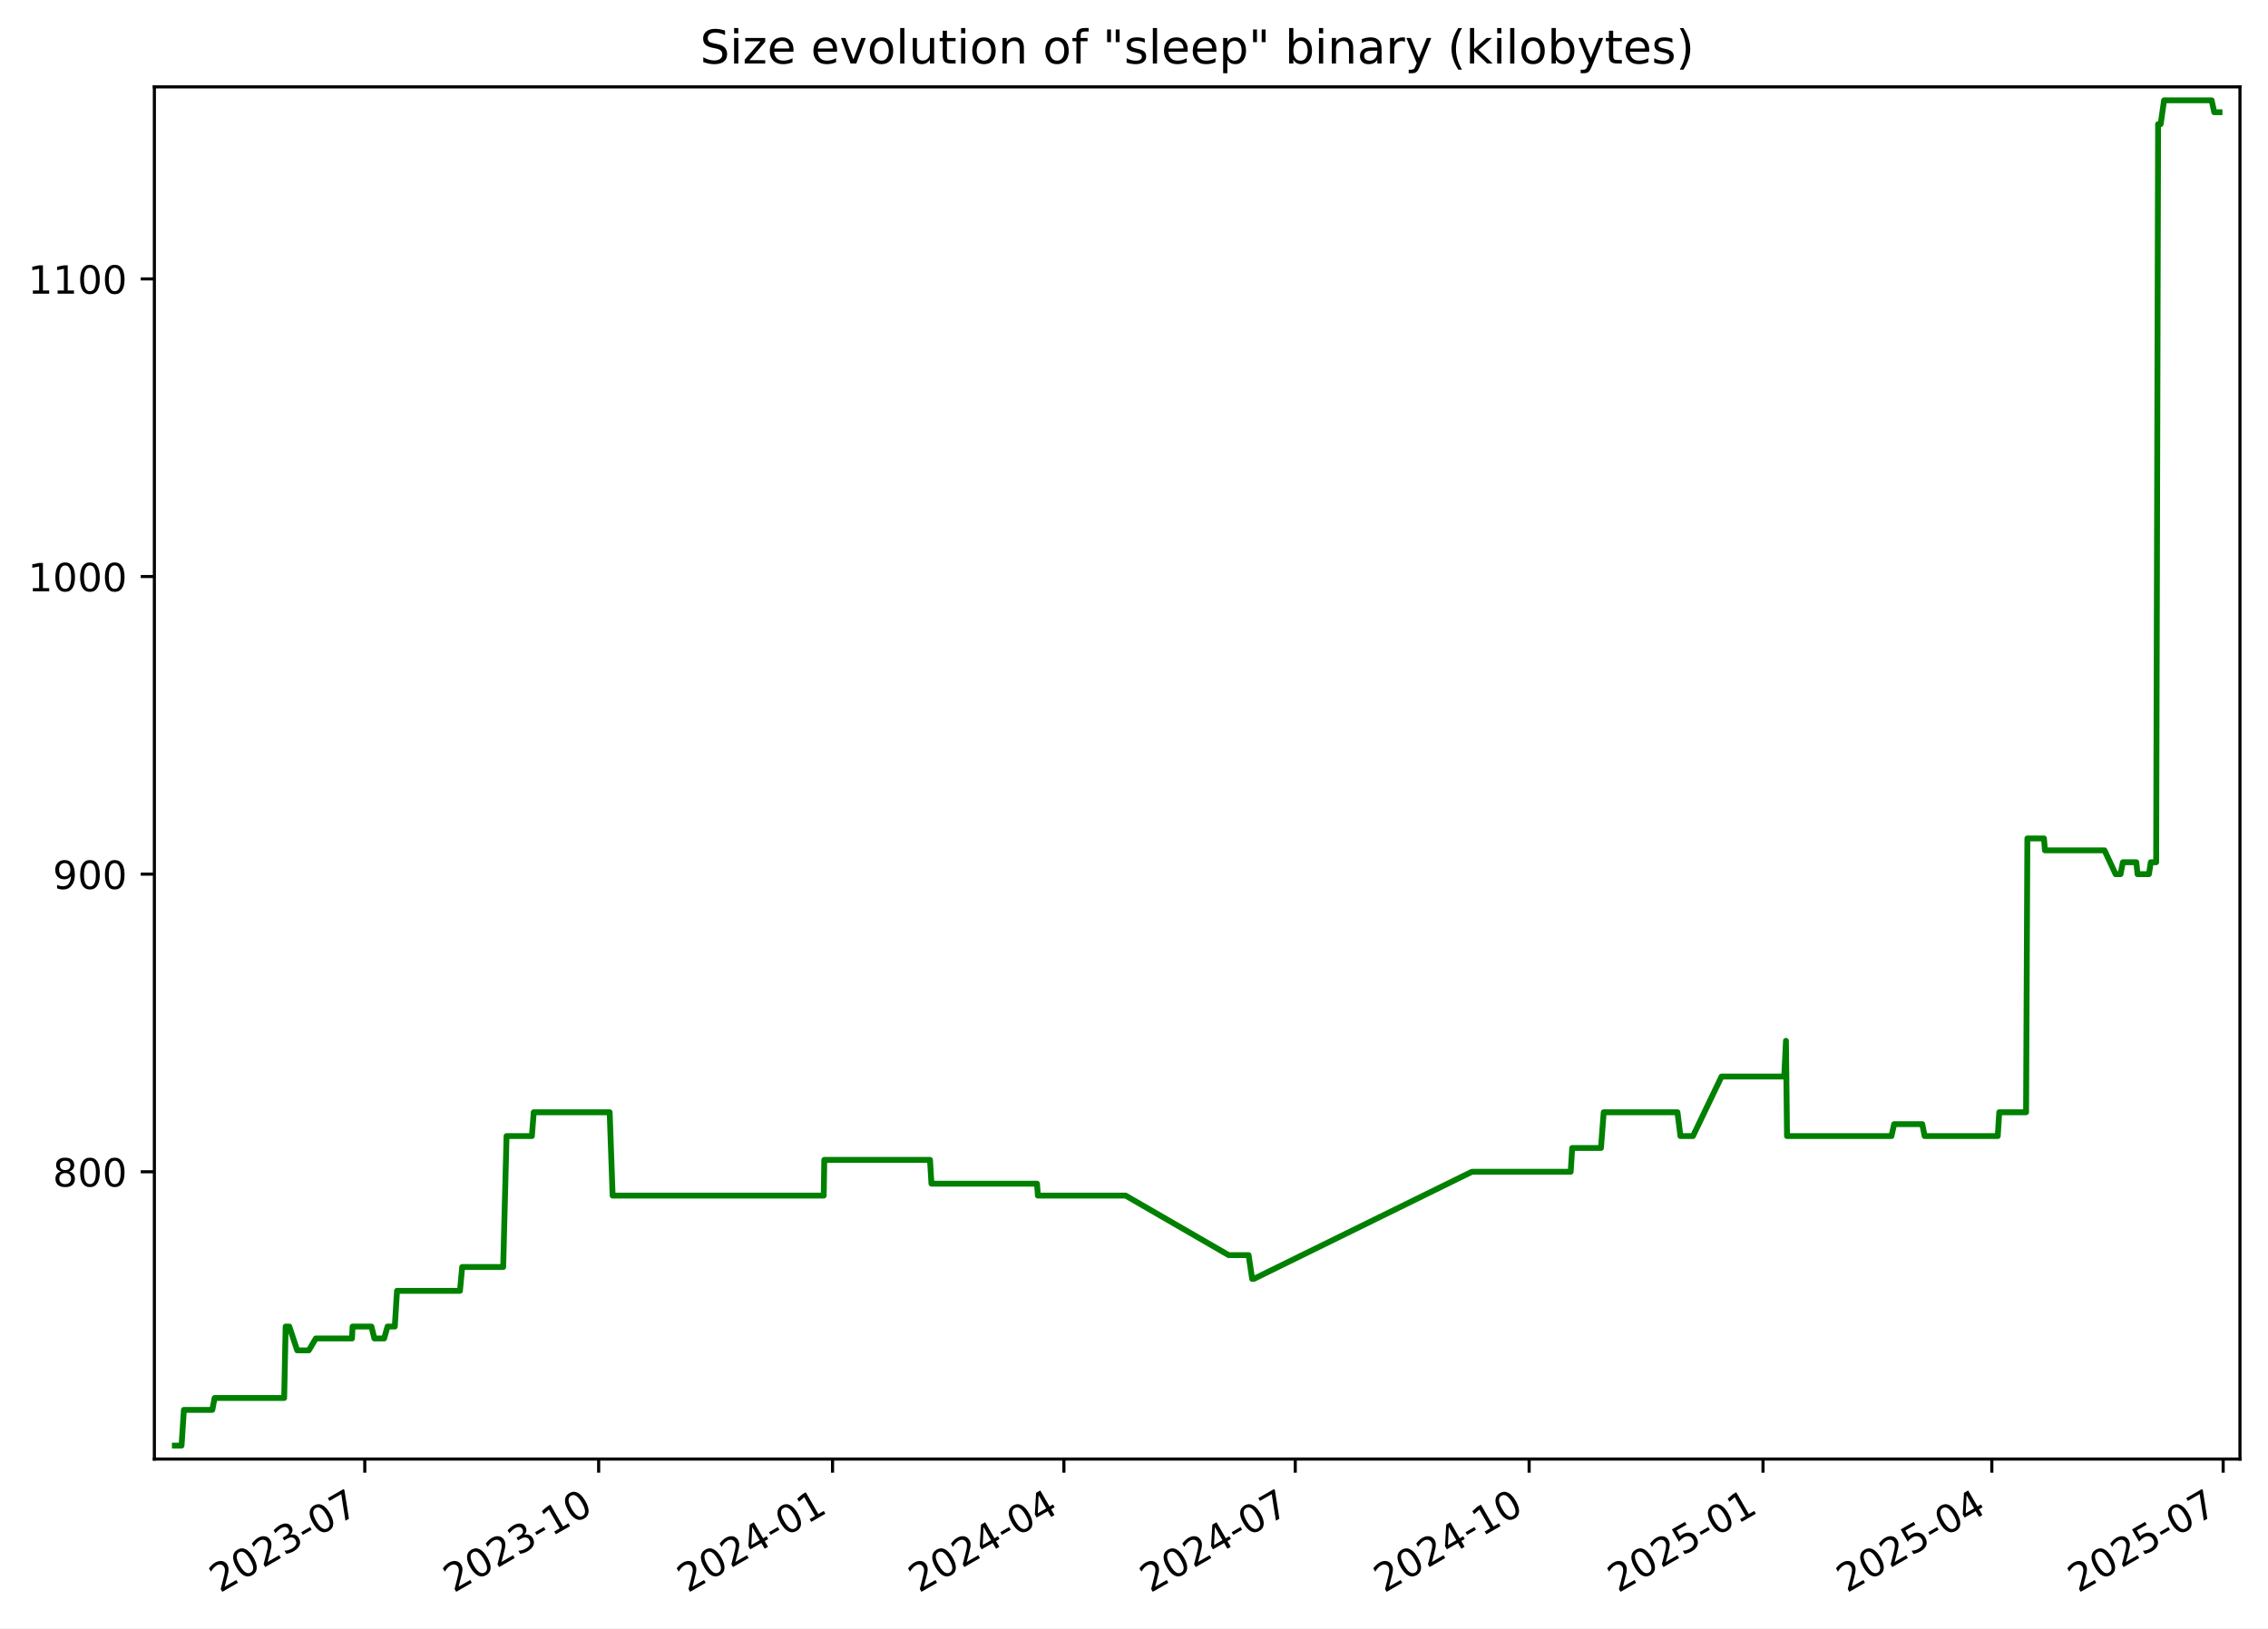
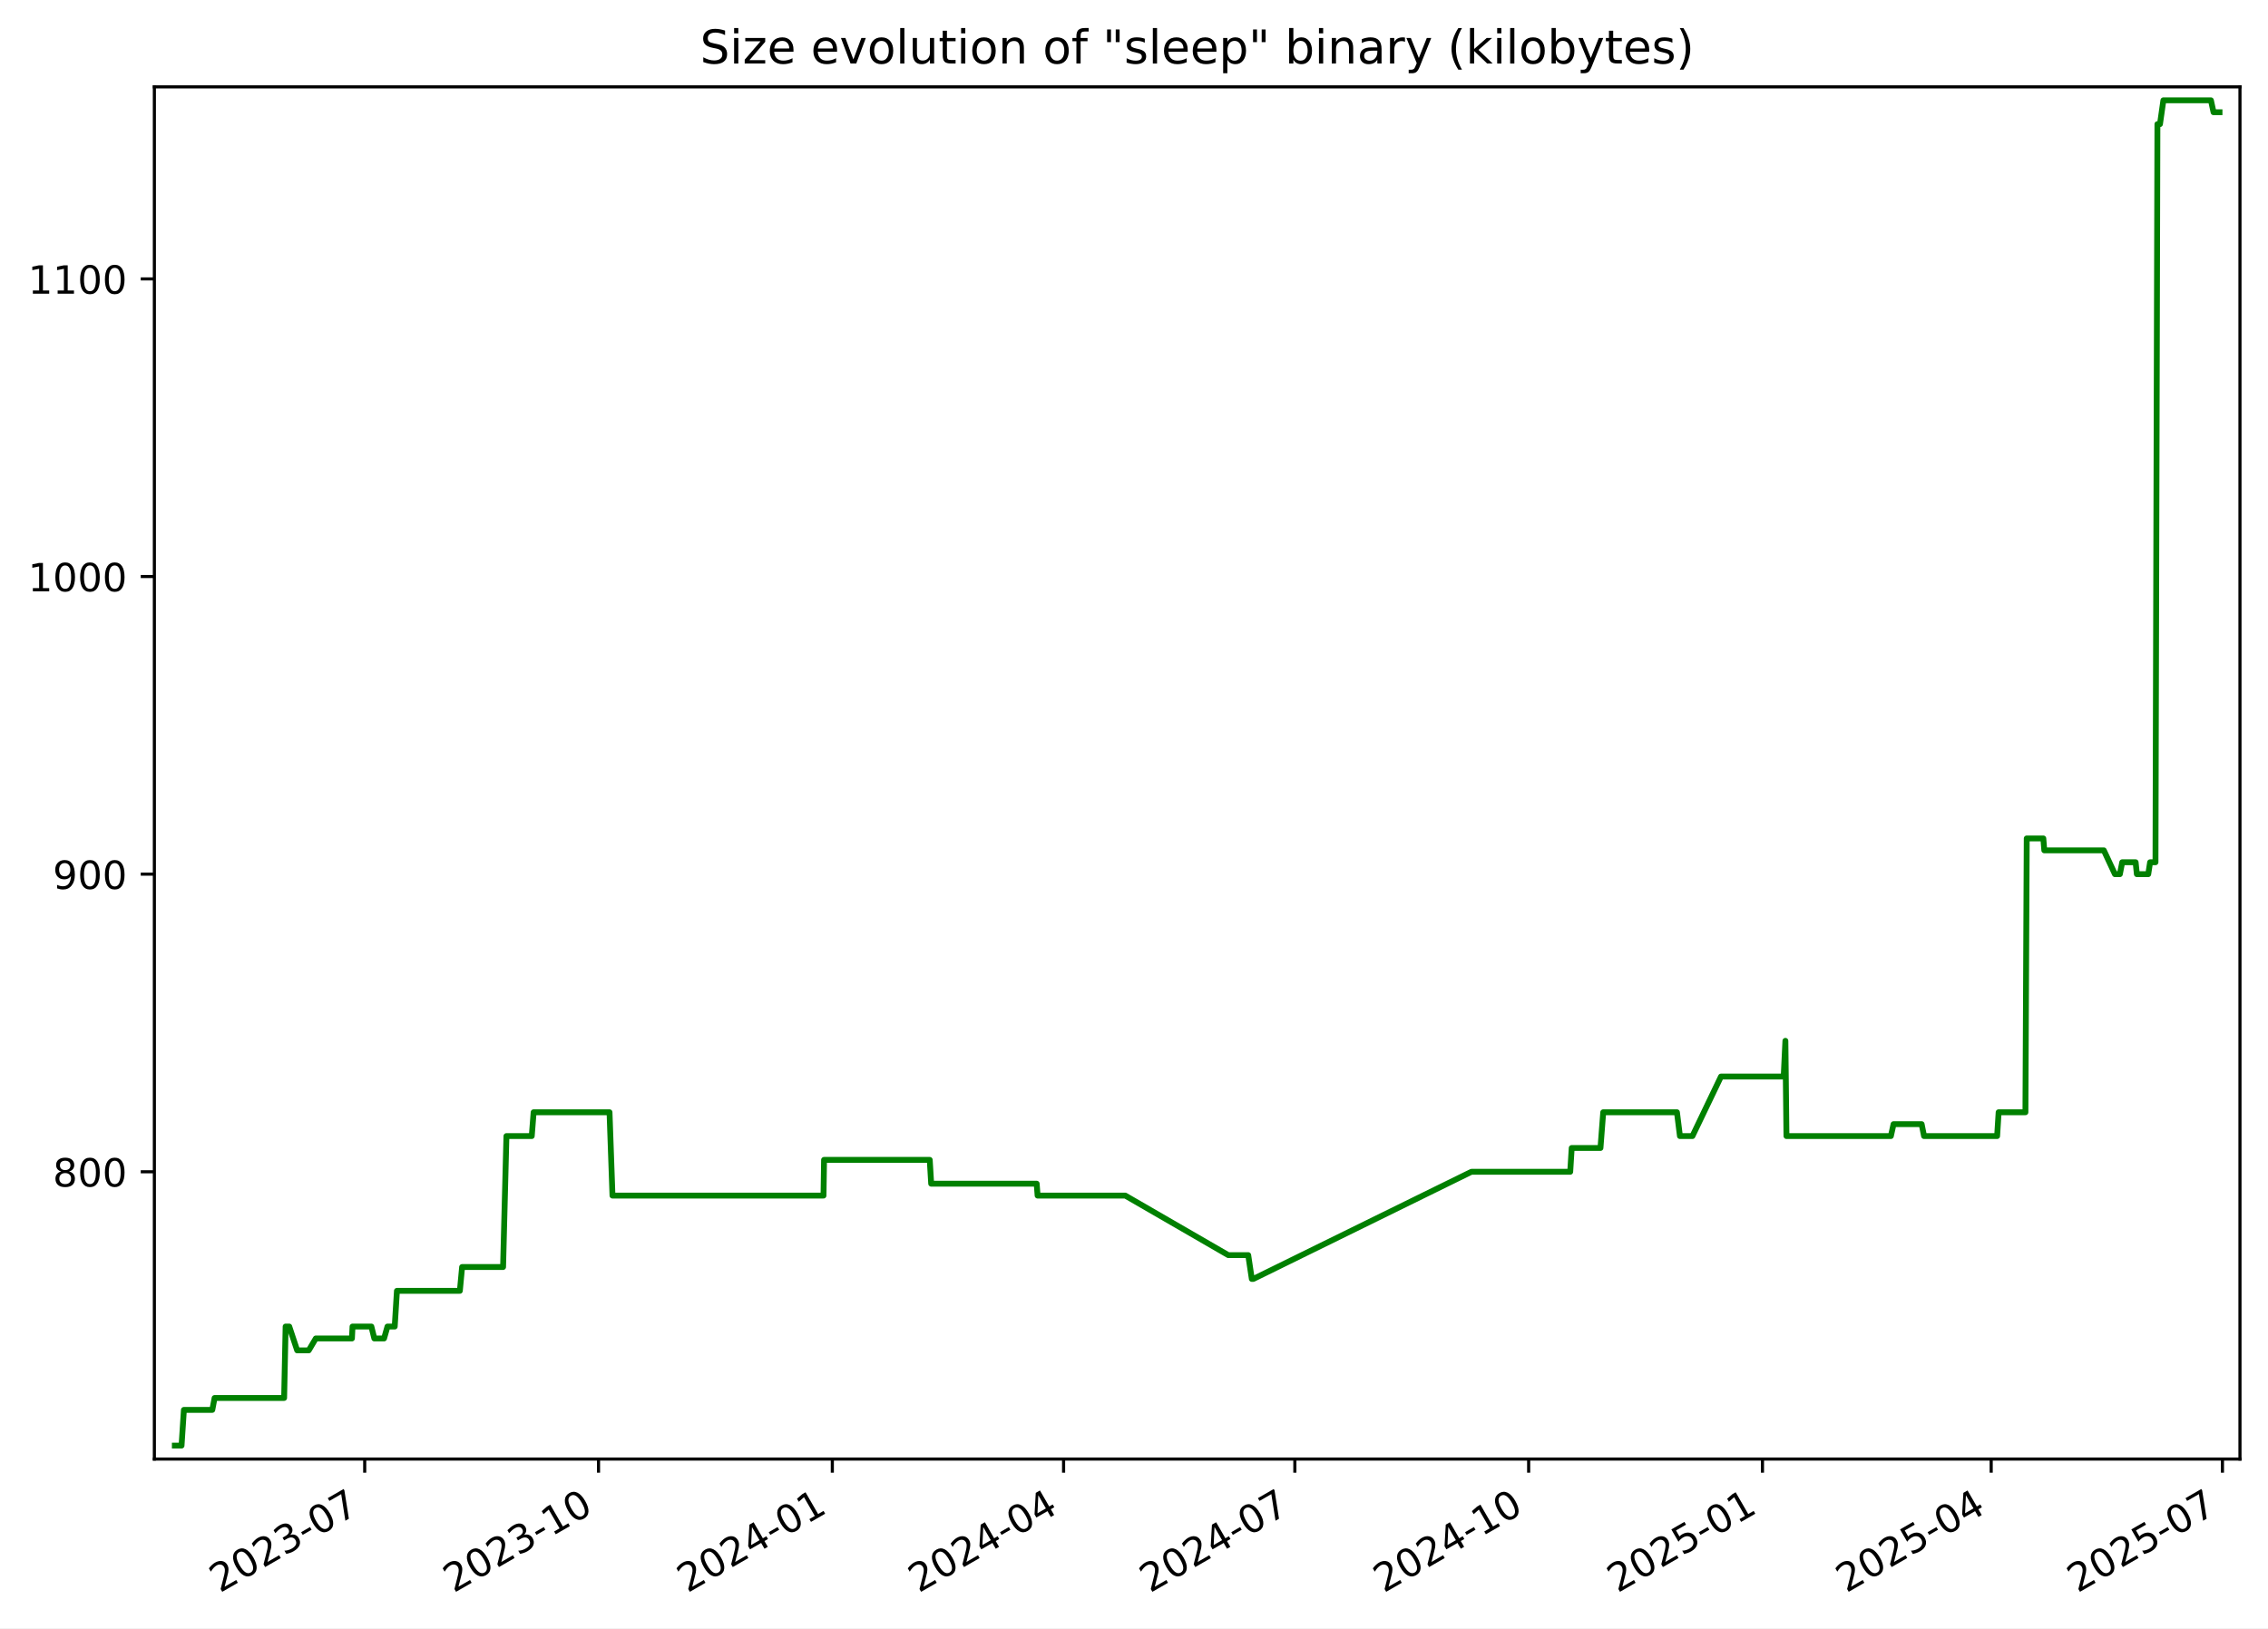
<svg xmlns="http://www.w3.org/2000/svg" xmlns:xlink="http://www.w3.org/1999/xlink" width="582.53pt" height="418.303pt" viewBox="0 0 582.53 418.303" version="1.1">
  <defs>
    <style type="text/css">*{stroke-linejoin: round; stroke-linecap: butt}</style>
  </defs>
  <g id="figure_1">
    <g id="patch_1">
      <path d="M -0 418.303  L 582.53 418.303  L 582.53 0  L -0 0  z " style="fill: #ffffff" />
    </g>
    <g id="axes_1">
      <g id="patch_2">
        <path d="M 39.65 374.83  L 575.33 374.83  L 575.33 22.318  L 39.65 22.318  z " style="fill: #ffffff" />
      </g>
      <g id="matplotlib.axis_1">
        <g id="xtick_1">
          <g id="line2d_1">
            <defs>
-               <path id="m60c0cd632b" d="M 0 0  L 0 3.5  " style="stroke: #000000; stroke-width: 0.8" />
+               <path id="mf9559d49cd" d="M 0 0  L 0 3.5  " style="stroke: #000000; stroke-width: 0.8" />
            </defs>
            <g>
-               <use xlink:href="#m60c0cd632b" x="93.692" y="374.83" style="stroke: #000000; stroke-width: 0.8" />
+               <use xlink:href="#mf9559d49cd" x="93.675" y="374.83" style="stroke: #000000; stroke-width: 0.8" />
            </g>
          </g>
          <g id="text_1">
-             <g transform="translate(56.46721 409.302) rotate(-30) scale(0.1 -0.1)">
+             <g transform="translate(56.45032 409.302) rotate(-30) scale(0.1 -0.1)">
              <defs>
                <path id="DejaVuSans-32" d="M 1228 531  L 3431 531  L 3431 0  L 469 0  L 469 531  Q 828 903 1448 1529  Q 2069 2156 2228 2338  Q 2531 2678 2651 2914  Q 2772 3150 2772 3378  Q 2772 3750 2511 3984  Q 2250 4219 1831 4219  Q 1534 4219 1204 4116  Q 875 4013 500 3803  L 500 4441  Q 881 4594 1212 4672  Q 1544 4750 1819 4750  Q 2544 4750 2975 4387  Q 3406 4025 3406 3419  Q 3406 3131 3298 2873  Q 3191 2616 2906 2266  Q 2828 2175 2409 1742  Q 1991 1309 1228 531  z " transform="scale(0.015625)" />
                <path id="DejaVuSans-30" d="M 2034 4250  Q 1547 4250 1301 3770  Q 1056 3291 1056 2328  Q 1056 1369 1301 889  Q 1547 409 2034 409  Q 2525 409 2770 889  Q 3016 1369 3016 2328  Q 3016 3291 2770 3770  Q 2525 4250 2034 4250  z M 2034 4750  Q 2819 4750 3233 4129  Q 3647 3509 3647 2328  Q 3647 1150 3233 529  Q 2819 -91 2034 -91  Q 1250 -91 836 529  Q 422 1150 422 2328  Q 422 3509 836 4129  Q 1250 4750 2034 4750  z " transform="scale(0.015625)" />
                <path id="DejaVuSans-33" d="M 2597 2516  Q 3050 2419 3304 2112  Q 3559 1806 3559 1356  Q 3559 666 3084 287  Q 2609 -91 1734 -91  Q 1441 -91 1130 -33  Q 819 25 488 141  L 488 750  Q 750 597 1062 519  Q 1375 441 1716 441  Q 2309 441 2620 675  Q 2931 909 2931 1356  Q 2931 1769 2642 2001  Q 2353 2234 1838 2234  L 1294 2234  L 1294 2753  L 1863 2753  Q 2328 2753 2575 2939  Q 2822 3125 2822 3475  Q 2822 3834 2567 4026  Q 2313 4219 1838 4219  Q 1578 4219 1281 4162  Q 984 4106 628 3988  L 628 4550  Q 988 4650 1302 4700  Q 1616 4750 1894 4750  Q 2613 4750 3031 4423  Q 3450 4097 3450 3541  Q 3450 3153 3228 2886  Q 3006 2619 2597 2516  z " transform="scale(0.015625)" />
                <path id="DejaVuSans-2d" d="M 313 2009  L 1997 2009  L 1997 1497  L 313 1497  L 313 2009  z " transform="scale(0.015625)" />
                <path id="DejaVuSans-37" d="M 525 4666  L 3525 4666  L 3525 4397  L 1831 0  L 1172 0  L 2766 4134  L 525 4134  L 525 4666  z " transform="scale(0.015625)" />
              </defs>
              <use xlink:href="#DejaVuSans-32" />
              <use xlink:href="#DejaVuSans-30" x="63.623" />
              <use xlink:href="#DejaVuSans-32" x="127.246" />
              <use xlink:href="#DejaVuSans-33" x="190.869" />
              <use xlink:href="#DejaVuSans-2d" x="254.492" />
              <use xlink:href="#DejaVuSans-30" x="290.576" />
              <use xlink:href="#DejaVuSans-37" x="354.199" />
            </g>
          </g>
        </g>
        <g id="xtick_2">
          <g id="line2d_2">
            <g>
-               <use xlink:href="#m60c0cd632b" x="153.765" y="374.83" style="stroke: #000000; stroke-width: 0.8" />
+               <use xlink:href="#mf9559d49cd" x="153.728" y="374.83" style="stroke: #000000; stroke-width: 0.8" />
            </g>
          </g>
          <g id="text_2">
-             <g transform="translate(116.5404 409.302) rotate(-30) scale(0.1 -0.1)">
+             <g transform="translate(116.5027 409.302) rotate(-30) scale(0.1 -0.1)">
              <defs>
                <path id="DejaVuSans-31" d="M 794 531  L 1825 531  L 1825 4091  L 703 3866  L 703 4441  L 1819 4666  L 2450 4666  L 2450 531  L 3481 531  L 3481 0  L 794 0  L 794 531  z " transform="scale(0.015625)" />
              </defs>
              <use xlink:href="#DejaVuSans-32" />
              <use xlink:href="#DejaVuSans-30" x="63.623" />
              <use xlink:href="#DejaVuSans-32" x="127.246" />
              <use xlink:href="#DejaVuSans-33" x="190.869" />
              <use xlink:href="#DejaVuSans-2d" x="254.492" />
              <use xlink:href="#DejaVuSans-31" x="290.576" />
              <use xlink:href="#DejaVuSans-30" x="354.199" />
            </g>
          </g>
        </g>
        <g id="xtick_3">
          <g id="line2d_3">
            <g>
-               <use xlink:href="#m60c0cd632b" x="213.838" y="374.83" style="stroke: #000000; stroke-width: 0.8" />
+               <use xlink:href="#mf9559d49cd" x="213.78" y="374.83" style="stroke: #000000; stroke-width: 0.8" />
            </g>
          </g>
          <g id="text_3">
-             <g transform="translate(176.6136 409.302) rotate(-30) scale(0.1 -0.1)">
+             <g transform="translate(176.5551 409.302) rotate(-30) scale(0.1 -0.1)">
              <defs>
                <path id="DejaVuSans-34" d="M 2419 4116  L 825 1625  L 2419 1625  L 2419 4116  z M 2253 4666  L 3047 4666  L 3047 1625  L 3713 1625  L 3713 1100  L 3047 1100  L 3047 0  L 2419 0  L 2419 1100  L 313 1100  L 313 1709  L 2253 4666  z " transform="scale(0.015625)" />
              </defs>
              <use xlink:href="#DejaVuSans-32" />
              <use xlink:href="#DejaVuSans-30" x="63.623" />
              <use xlink:href="#DejaVuSans-32" x="127.246" />
              <use xlink:href="#DejaVuSans-34" x="190.869" />
              <use xlink:href="#DejaVuSans-2d" x="254.492" />
              <use xlink:href="#DejaVuSans-30" x="290.576" />
              <use xlink:href="#DejaVuSans-31" x="354.199" />
            </g>
          </g>
        </g>
        <g id="xtick_4">
          <g id="line2d_4">
            <g>
-               <use xlink:href="#m60c0cd632b" x="273.259" y="374.83" style="stroke: #000000; stroke-width: 0.8" />
+               <use xlink:href="#mf9559d49cd" x="273.18" y="374.83" style="stroke: #000000; stroke-width: 0.8" />
            </g>
          </g>
          <g id="text_4">
-             <g transform="translate(236.0338 409.302) rotate(-30) scale(0.1 -0.1)">
+             <g transform="translate(235.9548 409.302) rotate(-30) scale(0.1 -0.1)">
              <use xlink:href="#DejaVuSans-32" />
              <use xlink:href="#DejaVuSans-30" x="63.623" />
              <use xlink:href="#DejaVuSans-32" x="127.246" />
              <use xlink:href="#DejaVuSans-34" x="190.869" />
              <use xlink:href="#DejaVuSans-2d" x="254.492" />
              <use xlink:href="#DejaVuSans-30" x="290.576" />
              <use xlink:href="#DejaVuSans-34" x="354.199" />
            </g>
          </g>
        </g>
        <g id="xtick_5">
          <g id="line2d_5">
            <g>
-               <use xlink:href="#m60c0cd632b" x="332.679" y="374.83" style="stroke: #000000; stroke-width: 0.8" />
+               <use xlink:href="#mf9559d49cd" x="332.579" y="374.83" style="stroke: #000000; stroke-width: 0.8" />
            </g>
          </g>
          <g id="text_5">
-             <g transform="translate(295.4541 409.302) rotate(-30) scale(0.1 -0.1)">
+             <g transform="translate(295.3545 409.302) rotate(-30) scale(0.1 -0.1)">
              <use xlink:href="#DejaVuSans-32" />
              <use xlink:href="#DejaVuSans-30" x="63.623" />
              <use xlink:href="#DejaVuSans-32" x="127.246" />
              <use xlink:href="#DejaVuSans-34" x="190.869" />
              <use xlink:href="#DejaVuSans-2d" x="254.492" />
              <use xlink:href="#DejaVuSans-30" x="290.576" />
              <use xlink:href="#DejaVuSans-37" x="354.199" />
            </g>
          </g>
        </g>
        <g id="xtick_6">
          <g id="line2d_6">
            <g>
-               <use xlink:href="#m60c0cd632b" x="392.752" y="374.83" style="stroke: #000000; stroke-width: 0.8" />
+               <use xlink:href="#mf9559d49cd" x="392.632" y="374.83" style="stroke: #000000; stroke-width: 0.8" />
            </g>
          </g>
          <g id="text_6">
-             <g transform="translate(355.5273 409.302) rotate(-30) scale(0.1 -0.1)">
+             <g transform="translate(355.4069 409.302) rotate(-30) scale(0.1 -0.1)">
              <use xlink:href="#DejaVuSans-32" />
              <use xlink:href="#DejaVuSans-30" x="63.623" />
              <use xlink:href="#DejaVuSans-32" x="127.246" />
              <use xlink:href="#DejaVuSans-34" x="190.869" />
              <use xlink:href="#DejaVuSans-2d" x="254.492" />
              <use xlink:href="#DejaVuSans-31" x="290.576" />
              <use xlink:href="#DejaVuSans-30" x="354.199" />
            </g>
          </g>
        </g>
        <g id="xtick_7">
          <g id="line2d_7">
            <g>
-               <use xlink:href="#m60c0cd632b" x="452.825" y="374.83" style="stroke: #000000; stroke-width: 0.8" />
+               <use xlink:href="#mf9559d49cd" x="452.684" y="374.83" style="stroke: #000000; stroke-width: 0.8" />
            </g>
          </g>
          <g id="text_7">
-             <g transform="translate(415.6005 409.302) rotate(-30) scale(0.1 -0.1)">
+             <g transform="translate(415.4593 409.302) rotate(-30) scale(0.1 -0.1)">
              <defs>
                <path id="DejaVuSans-35" d="M 691 4666  L 3169 4666  L 3169 4134  L 1269 4134  L 1269 2991  Q 1406 3038 1543 3061  Q 1681 3084 1819 3084  Q 2600 3084 3056 2656  Q 3513 2228 3513 1497  Q 3513 744 3044 326  Q 2575 -91 1722 -91  Q 1428 -91 1123 -41  Q 819 9 494 109  L 494 744  Q 775 591 1075 516  Q 1375 441 1709 441  Q 2250 441 2565 725  Q 2881 1009 2881 1497  Q 2881 1984 2565 2268  Q 2250 2553 1709 2553  Q 1456 2553 1204 2497  Q 953 2441 691 2322  L 691 4666  z " transform="scale(0.015625)" />
              </defs>
              <use xlink:href="#DejaVuSans-32" />
              <use xlink:href="#DejaVuSans-30" x="63.623" />
              <use xlink:href="#DejaVuSans-32" x="127.246" />
              <use xlink:href="#DejaVuSans-35" x="190.869" />
              <use xlink:href="#DejaVuSans-2d" x="254.492" />
              <use xlink:href="#DejaVuSans-30" x="290.576" />
              <use xlink:href="#DejaVuSans-31" x="354.199" />
            </g>
          </g>
        </g>
        <g id="xtick_8">
          <g id="line2d_8">
            <g>
-               <use xlink:href="#m60c0cd632b" x="511.593" y="374.83" style="stroke: #000000; stroke-width: 0.8" />
+               <use xlink:href="#mf9559d49cd" x="511.431" y="374.83" style="stroke: #000000; stroke-width: 0.8" />
            </g>
          </g>
          <g id="text_8">
-             <g transform="translate(474.3677 409.302) rotate(-30) scale(0.1 -0.1)">
+             <g transform="translate(474.2062 409.302) rotate(-30) scale(0.1 -0.1)">
              <use xlink:href="#DejaVuSans-32" />
              <use xlink:href="#DejaVuSans-30" x="63.623" />
              <use xlink:href="#DejaVuSans-32" x="127.246" />
              <use xlink:href="#DejaVuSans-35" x="190.869" />
              <use xlink:href="#DejaVuSans-2d" x="254.492" />
              <use xlink:href="#DejaVuSans-30" x="290.576" />
              <use xlink:href="#DejaVuSans-34" x="354.199" />
            </g>
          </g>
        </g>
        <g id="xtick_9">
          <g id="line2d_9">
            <g>
-               <use xlink:href="#m60c0cd632b" x="571.013" y="374.83" style="stroke: #000000; stroke-width: 0.8" />
+               <use xlink:href="#mf9559d49cd" x="570.831" y="374.83" style="stroke: #000000; stroke-width: 0.8" />
            </g>
          </g>
          <g id="text_9">
-             <g transform="translate(533.788 409.302) rotate(-30) scale(0.1 -0.1)">
+             <g transform="translate(533.6059 409.302) rotate(-30) scale(0.1 -0.1)">
              <use xlink:href="#DejaVuSans-32" />
              <use xlink:href="#DejaVuSans-30" x="63.623" />
              <use xlink:href="#DejaVuSans-32" x="127.246" />
              <use xlink:href="#DejaVuSans-35" x="190.869" />
              <use xlink:href="#DejaVuSans-2d" x="254.492" />
              <use xlink:href="#DejaVuSans-30" x="290.576" />
              <use xlink:href="#DejaVuSans-37" x="354.199" />
            </g>
          </g>
        </g>
      </g>
      <g id="matplotlib.axis_2">
        <g id="ytick_1">
          <g id="line2d_10">
            <defs>
-               <path id="mdd35f21ead" d="M 0 0  L -3.5 0  " style="stroke: #000000; stroke-width: 0.8" />
+               <path id="ma96fa21fe4" d="M 0 0  L -3.5 0  " style="stroke: #000000; stroke-width: 0.8" />
            </defs>
            <g>
-               <use xlink:href="#mdd35f21ead" x="39.65" y="301.031" style="stroke: #000000; stroke-width: 0.8" />
+               <use xlink:href="#ma96fa21fe4" x="39.65" y="301.031" style="stroke: #000000; stroke-width: 0.8" />
            </g>
          </g>
          <g id="text_10">
            <g transform="translate(13.5625 304.83) scale(0.1 -0.1)">
              <defs>
                <path id="DejaVuSans-38" d="M 2034 2216  Q 1584 2216 1326 1975  Q 1069 1734 1069 1313  Q 1069 891 1326 650  Q 1584 409 2034 409  Q 2484 409 2743 651  Q 3003 894 3003 1313  Q 3003 1734 2745 1975  Q 2488 2216 2034 2216  z M 1403 2484  Q 997 2584 770 2862  Q 544 3141 544 3541  Q 544 4100 942 4425  Q 1341 4750 2034 4750  Q 2731 4750 3128 4425  Q 3525 4100 3525 3541  Q 3525 3141 3298 2862  Q 3072 2584 2669 2484  Q 3125 2378 3379 2068  Q 3634 1759 3634 1313  Q 3634 634 3220 271  Q 2806 -91 2034 -91  Q 1263 -91 848 271  Q 434 634 434 1313  Q 434 1759 690 2068  Q 947 2378 1403 2484  z M 1172 3481  Q 1172 3119 1398 2916  Q 1625 2713 2034 2713  Q 2441 2713 2670 2916  Q 2900 3119 2900 3481  Q 2900 3844 2670 4047  Q 2441 4250 2034 4250  Q 1625 4250 1398 4047  Q 1172 3844 1172 3481  z " transform="scale(0.015625)" />
              </defs>
              <use xlink:href="#DejaVuSans-38" />
              <use xlink:href="#DejaVuSans-30" x="63.623" />
              <use xlink:href="#DejaVuSans-30" x="127.246" />
            </g>
          </g>
        </g>
        <g id="ytick_2">
          <g id="line2d_11">
            <g>
-               <use xlink:href="#mdd35f21ead" x="39.65" y="224.571" style="stroke: #000000; stroke-width: 0.8" />
+               <use xlink:href="#ma96fa21fe4" x="39.65" y="224.571" style="stroke: #000000; stroke-width: 0.8" />
            </g>
          </g>
          <g id="text_11">
            <g transform="translate(13.5625 228.3698) scale(0.1 -0.1)">
              <defs>
                <path id="DejaVuSans-39" d="M 703 97  L 703 672  Q 941 559 1184 500  Q 1428 441 1663 441  Q 2288 441 2617 861  Q 2947 1281 2994 2138  Q 2813 1869 2534 1725  Q 2256 1581 1919 1581  Q 1219 1581 811 2004  Q 403 2428 403 3163  Q 403 3881 828 4315  Q 1253 4750 1959 4750  Q 2769 4750 3195 4129  Q 3622 3509 3622 2328  Q 3622 1225 3098 567  Q 2575 -91 1691 -91  Q 1453 -91 1209 -44  Q 966 3 703 97  z M 1959 2075  Q 2384 2075 2632 2365  Q 2881 2656 2881 3163  Q 2881 3666 2632 3958  Q 2384 4250 1959 4250  Q 1534 4250 1286 3958  Q 1038 3666 1038 3163  Q 1038 2656 1286 2365  Q 1534 2075 1959 2075  z " transform="scale(0.015625)" />
              </defs>
              <use xlink:href="#DejaVuSans-39" />
              <use xlink:href="#DejaVuSans-30" x="63.623" />
              <use xlink:href="#DejaVuSans-30" x="127.246" />
            </g>
          </g>
        </g>
        <g id="ytick_3">
          <g id="line2d_12">
            <g>
-               <use xlink:href="#mdd35f21ead" x="39.65" y="148.11" style="stroke: #000000; stroke-width: 0.8" />
+               <use xlink:href="#ma96fa21fe4" x="39.65" y="148.11" style="stroke: #000000; stroke-width: 0.8" />
            </g>
          </g>
          <g id="text_12">
            <g transform="translate(7.2 151.9096) scale(0.1 -0.1)">
              <use xlink:href="#DejaVuSans-31" />
              <use xlink:href="#DejaVuSans-30" x="63.623" />
              <use xlink:href="#DejaVuSans-30" x="127.246" />
              <use xlink:href="#DejaVuSans-30" x="190.869" />
            </g>
          </g>
        </g>
        <g id="ytick_4">
          <g id="line2d_13">
            <g>
-               <use xlink:href="#mdd35f21ead" x="39.65" y="71.65" style="stroke: #000000; stroke-width: 0.8" />
+               <use xlink:href="#ma96fa21fe4" x="39.65" y="71.65" style="stroke: #000000; stroke-width: 0.8" />
            </g>
          </g>
          <g id="text_13">
            <g transform="translate(7.2 75.44945) scale(0.1 -0.1)">
              <use xlink:href="#DejaVuSans-31" />
              <use xlink:href="#DejaVuSans-31" x="63.623" />
              <use xlink:href="#DejaVuSans-30" x="127.246" />
              <use xlink:href="#DejaVuSans-30" x="190.869" />
            </g>
          </g>
        </g>
      </g>
      <g id="line2d_14">
-         <path d="M 44.902 371.374  L 46.63 371.374  L 47.235 362.199  L 54.533 362.199  L 55.12 359.14  L 72.988 359.14  L 73.37 340.79  L 74.304 340.79  L 76.339 346.907  L 79.313 346.907  L 81.127 343.848  L 90.411 343.848  L 90.559 340.79  L 95.403 340.79  L 96.161 343.848  L 98.663 343.848  L 99.539 340.79  L 101.403 340.79  L 101.972 331.615  L 118.139 331.615  L 118.713 325.498  L 129.245 325.498  L 130.105 291.856  L 136.612 291.856  L 137.091 285.739  L 156.593 285.739  L 157.35 307.148  L 211.573 307.148  L 211.713 297.972  L 238.87 297.972  L 239.237 304.089  L 266.35 304.089  L 266.582 307.148  L 289.113 307.148  L 315.579 322.44  L 320.7 322.44  L 321.62 328.556  L 322.018 328.556  L 378.05 301.031  L 403.432 301.031  L 403.813 294.914  L 411.204 294.914  L 411.91 285.739  L 430.854 285.739  L 431.621 291.856  L 434.836 291.856  L 442.17 276.564  L 458.281 276.564  L 458.717 267.388  L 458.99 291.856  L 485.819 291.856  L 486.504 288.797  L 493.726 288.797  L 494.34 291.856  L 513.12 291.856  L 513.504 285.739  L 520.392 285.739  L 520.724 215.395  L 524.99 215.395  L 525.237 218.454  L 540.534 218.454  L 543.387 224.571  L 544.659 224.571  L 545.26 221.512  L 548.707 221.512  L 549.02 224.571  L 551.949 224.571  L 552.421 221.512  L 553.808 221.512  L 554.303 31.891  L 554.963 31.891  L 555.834 25.774  L 568.056 25.774  L 568.723 28.833  L 570.078 28.833  L 570.078 28.833  " clip-path="url(#pc7e1a3626c)" style="fill: none; stroke: #008000; stroke-width: 1.5; stroke-linecap: square" />
+         <path d="M 44.902 371.374  L 46.63 371.374  L 47.234 362.199  L 54.529 362.199  L 55.116 359.14  L 72.979 359.14  L 73.361 340.79  L 74.293 340.79  L 76.328 346.907  L 79.301 346.907  L 81.114 343.848  L 90.395 343.848  L 90.544 340.79  L 95.386 340.79  L 96.143 343.848  L 98.645 343.848  L 99.52 340.79  L 101.384 340.79  L 101.952 331.615  L 118.114 331.615  L 118.688 325.498  L 129.216 325.498  L 130.076 291.856  L 136.58 291.856  L 137.06 285.739  L 156.554 285.739  L 157.311 307.148  L 211.515 307.148  L 211.656 297.972  L 238.803 297.972  L 239.17 304.089  L 266.273 304.089  L 266.505 307.148  L 289.029 307.148  L 315.485 322.44  L 320.605 322.44  L 321.524 328.556  L 321.922 328.556  L 377.935 301.031  L 403.308 301.031  L 403.688 294.914  L 411.077 294.914  L 411.783 285.739  L 430.721 285.739  L 431.487 291.856  L 434.701 291.856  L 442.032 276.564  L 458.138 276.564  L 458.573 267.388  L 458.847 291.856  L 485.666 291.856  L 486.352 288.797  L 493.57 288.797  L 494.185 291.856  L 512.958 291.856  L 513.342 285.739  L 520.227 285.739  L 520.56 215.395  L 524.824 215.395  L 525.07 218.454  L 540.362 218.454  L 543.215 224.571  L 544.486 224.571  L 545.086 221.512  L 548.532 221.512  L 548.846 224.571  L 551.773 224.571  L 552.246 221.512  L 553.631 221.512  L 554.127 31.891  L 554.786 31.891  L 555.657 25.774  L 567.875 25.774  L 568.542 28.833  L 570.078 28.833  L 570.078 28.833  " clip-path="url(#p919d35c7a4)" style="fill: none; stroke: #008000; stroke-width: 1.5; stroke-linecap: square" />
      </g>
      <g id="patch_3">
        <path d="M 39.65 374.83  L 39.65 22.318  " style="fill: none; stroke: #000000; stroke-width: 0.8; stroke-linejoin: miter; stroke-linecap: square" />
      </g>
      <g id="patch_4">
        <path d="M 575.33 374.83  L 575.33 22.318  " style="fill: none; stroke: #000000; stroke-width: 0.8; stroke-linejoin: miter; stroke-linecap: square" />
      </g>
      <g id="patch_5">
        <path d="M 39.65 374.83  L 575.33 374.83  " style="fill: none; stroke: #000000; stroke-width: 0.8; stroke-linejoin: miter; stroke-linecap: square" />
      </g>
      <g id="patch_6">
        <path d="M 39.65 22.318  L 575.33 22.318  " style="fill: none; stroke: #000000; stroke-width: 0.8; stroke-linejoin: miter; stroke-linecap: square" />
      </g>
      <g id="text_14">
        <g transform="translate(179.8091 16.31812) scale(0.12 -0.12)">
          <defs>
            <path id="DejaVuSans-53" d="M 3425 4513  L 3425 3897  Q 3066 4069 2747 4153  Q 2428 4238 2131 4238  Q 1616 4238 1336 4038  Q 1056 3838 1056 3469  Q 1056 3159 1242 3001  Q 1428 2844 1947 2747  L 2328 2669  Q 3034 2534 3370 2195  Q 3706 1856 3706 1288  Q 3706 609 3251 259  Q 2797 -91 1919 -91  Q 1588 -91 1214 -16  Q 841 59 441 206  L 441 856  Q 825 641 1194 531  Q 1563 422 1919 422  Q 2459 422 2753 634  Q 3047 847 3047 1241  Q 3047 1584 2836 1778  Q 2625 1972 2144 2069  L 1759 2144  Q 1053 2284 737 2584  Q 422 2884 422 3419  Q 422 4038 858 4394  Q 1294 4750 2059 4750  Q 2388 4750 2728 4690  Q 3069 4631 3425 4513  z " transform="scale(0.015625)" />
            <path id="DejaVuSans-69" d="M 603 3500  L 1178 3500  L 1178 0  L 603 0  L 603 3500  z M 603 4863  L 1178 4863  L 1178 4134  L 603 4134  L 603 4863  z " transform="scale(0.015625)" />
            <path id="DejaVuSans-7a" d="M 353 3500  L 3084 3500  L 3084 2975  L 922 459  L 3084 459  L 3084 0  L 275 0  L 275 525  L 2438 3041  L 353 3041  L 353 3500  z " transform="scale(0.015625)" />
            <path id="DejaVuSans-65" d="M 3597 1894  L 3597 1613  L 953 1613  Q 991 1019 1311 708  Q 1631 397 2203 397  Q 2534 397 2845 478  Q 3156 559 3463 722  L 3463 178  Q 3153 47 2828 -22  Q 2503 -91 2169 -91  Q 1331 -91 842 396  Q 353 884 353 1716  Q 353 2575 817 3079  Q 1281 3584 2069 3584  Q 2775 3584 3186 3129  Q 3597 2675 3597 1894  z M 3022 2063  Q 3016 2534 2758 2815  Q 2500 3097 2075 3097  Q 1594 3097 1305 2825  Q 1016 2553 972 2059  L 3022 2063  z " transform="scale(0.015625)" />
            <path id="DejaVuSans-20" transform="scale(0.015625)" />
            <path id="DejaVuSans-76" d="M 191 3500  L 800 3500  L 1894 563  L 2988 3500  L 3597 3500  L 2284 0  L 1503 0  L 191 3500  z " transform="scale(0.015625)" />
            <path id="DejaVuSans-6f" d="M 1959 3097  Q 1497 3097 1228 2736  Q 959 2375 959 1747  Q 959 1119 1226 758  Q 1494 397 1959 397  Q 2419 397 2687 759  Q 2956 1122 2956 1747  Q 2956 2369 2687 2733  Q 2419 3097 1959 3097  z M 1959 3584  Q 2709 3584 3137 3096  Q 3566 2609 3566 1747  Q 3566 888 3137 398  Q 2709 -91 1959 -91  Q 1206 -91 779 398  Q 353 888 353 1747  Q 353 2609 779 3096  Q 1206 3584 1959 3584  z " transform="scale(0.015625)" />
            <path id="DejaVuSans-6c" d="M 603 4863  L 1178 4863  L 1178 0  L 603 0  L 603 4863  z " transform="scale(0.015625)" />
            <path id="DejaVuSans-75" d="M 544 1381  L 544 3500  L 1119 3500  L 1119 1403  Q 1119 906 1312 657  Q 1506 409 1894 409  Q 2359 409 2629 706  Q 2900 1003 2900 1516  L 2900 3500  L 3475 3500  L 3475 0  L 2900 0  L 2900 538  Q 2691 219 2414 64  Q 2138 -91 1772 -91  Q 1169 -91 856 284  Q 544 659 544 1381  z M 1991 3584  L 1991 3584  z " transform="scale(0.015625)" />
            <path id="DejaVuSans-74" d="M 1172 4494  L 1172 3500  L 2356 3500  L 2356 3053  L 1172 3053  L 1172 1153  Q 1172 725 1289 603  Q 1406 481 1766 481  L 2356 481  L 2356 0  L 1766 0  Q 1100 0 847 248  Q 594 497 594 1153  L 594 3053  L 172 3053  L 172 3500  L 594 3500  L 594 4494  L 1172 4494  z " transform="scale(0.015625)" />
            <path id="DejaVuSans-6e" d="M 3513 2113  L 3513 0  L 2938 0  L 2938 2094  Q 2938 2591 2744 2837  Q 2550 3084 2163 3084  Q 1697 3084 1428 2787  Q 1159 2491 1159 1978  L 1159 0  L 581 0  L 581 3500  L 1159 3500  L 1159 2956  Q 1366 3272 1645 3428  Q 1925 3584 2291 3584  Q 2894 3584 3203 3211  Q 3513 2838 3513 2113  z " transform="scale(0.015625)" />
            <path id="DejaVuSans-66" d="M 2375 4863  L 2375 4384  L 1825 4384  Q 1516 4384 1395 4259  Q 1275 4134 1275 3809  L 1275 3500  L 2222 3500  L 2222 3053  L 1275 3053  L 1275 0  L 697 0  L 697 3053  L 147 3053  L 147 3500  L 697 3500  L 697 3744  Q 697 4328 969 4595  Q 1241 4863 1831 4863  L 2375 4863  z " transform="scale(0.015625)" />
            <path id="DejaVuSans-22" d="M 1147 4666  L 1147 2931  L 616 2931  L 616 4666  L 1147 4666  z M 2328 4666  L 2328 2931  L 1797 2931  L 1797 4666  L 2328 4666  z " transform="scale(0.015625)" />
            <path id="DejaVuSans-73" d="M 2834 3397  L 2834 2853  Q 2591 2978 2328 3040  Q 2066 3103 1784 3103  Q 1356 3103 1142 2972  Q 928 2841 928 2578  Q 928 2378 1081 2264  Q 1234 2150 1697 2047  L 1894 2003  Q 2506 1872 2764 1633  Q 3022 1394 3022 966  Q 3022 478 2636 193  Q 2250 -91 1575 -91  Q 1294 -91 989 -36  Q 684 19 347 128  L 347 722  Q 666 556 975 473  Q 1284 391 1588 391  Q 1994 391 2212 530  Q 2431 669 2431 922  Q 2431 1156 2273 1281  Q 2116 1406 1581 1522  L 1381 1569  Q 847 1681 609 1914  Q 372 2147 372 2553  Q 372 3047 722 3315  Q 1072 3584 1716 3584  Q 2034 3584 2315 3537  Q 2597 3491 2834 3397  z " transform="scale(0.015625)" />
            <path id="DejaVuSans-70" d="M 1159 525  L 1159 -1331  L 581 -1331  L 581 3500  L 1159 3500  L 1159 2969  Q 1341 3281 1617 3432  Q 1894 3584 2278 3584  Q 2916 3584 3314 3078  Q 3713 2572 3713 1747  Q 3713 922 3314 415  Q 2916 -91 2278 -91  Q 1894 -91 1617 61  Q 1341 213 1159 525  z M 3116 1747  Q 3116 2381 2855 2742  Q 2594 3103 2138 3103  Q 1681 3103 1420 2742  Q 1159 2381 1159 1747  Q 1159 1113 1420 752  Q 1681 391 2138 391  Q 2594 391 2855 752  Q 3116 1113 3116 1747  z " transform="scale(0.015625)" />
            <path id="DejaVuSans-62" d="M 3116 1747  Q 3116 2381 2855 2742  Q 2594 3103 2138 3103  Q 1681 3103 1420 2742  Q 1159 2381 1159 1747  Q 1159 1113 1420 752  Q 1681 391 2138 391  Q 2594 391 2855 752  Q 3116 1113 3116 1747  z M 1159 2969  Q 1341 3281 1617 3432  Q 1894 3584 2278 3584  Q 2916 3584 3314 3078  Q 3713 2572 3713 1747  Q 3713 922 3314 415  Q 2916 -91 2278 -91  Q 1894 -91 1617 61  Q 1341 213 1159 525  L 1159 0  L 581 0  L 581 4863  L 1159 4863  L 1159 2969  z " transform="scale(0.015625)" />
            <path id="DejaVuSans-61" d="M 2194 1759  Q 1497 1759 1228 1600  Q 959 1441 959 1056  Q 959 750 1161 570  Q 1363 391 1709 391  Q 2188 391 2477 730  Q 2766 1069 2766 1631  L 2766 1759  L 2194 1759  z M 3341 1997  L 3341 0  L 2766 0  L 2766 531  Q 2569 213 2275 61  Q 1981 -91 1556 -91  Q 1019 -91 701 211  Q 384 513 384 1019  Q 384 1609 779 1909  Q 1175 2209 1959 2209  L 2766 2209  L 2766 2266  Q 2766 2663 2505 2880  Q 2244 3097 1772 3097  Q 1472 3097 1187 3025  Q 903 2953 641 2809  L 641 3341  Q 956 3463 1253 3523  Q 1550 3584 1831 3584  Q 2591 3584 2966 3190  Q 3341 2797 3341 1997  z " transform="scale(0.015625)" />
            <path id="DejaVuSans-72" d="M 2631 2963  Q 2534 3019 2420 3045  Q 2306 3072 2169 3072  Q 1681 3072 1420 2755  Q 1159 2438 1159 1844  L 1159 0  L 581 0  L 581 3500  L 1159 3500  L 1159 2956  Q 1341 3275 1631 3429  Q 1922 3584 2338 3584  Q 2397 3584 2469 3576  Q 2541 3569 2628 3553  L 2631 2963  z " transform="scale(0.015625)" />
            <path id="DejaVuSans-79" d="M 2059 -325  Q 1816 -950 1584 -1140  Q 1353 -1331 966 -1331  L 506 -1331  L 506 -850  L 844 -850  Q 1081 -850 1212 -737  Q 1344 -625 1503 -206  L 1606 56  L 191 3500  L 800 3500  L 1894 763  L 2988 3500  L 3597 3500  L 2059 -325  z " transform="scale(0.015625)" />
            <path id="DejaVuSans-28" d="M 1984 4856  Q 1566 4138 1362 3434  Q 1159 2731 1159 2009  Q 1159 1288 1364 580  Q 1569 -128 1984 -844  L 1484 -844  Q 1016 -109 783 600  Q 550 1309 550 2009  Q 550 2706 781 3412  Q 1013 4119 1484 4856  L 1984 4856  z " transform="scale(0.015625)" />
            <path id="DejaVuSans-6b" d="M 581 4863  L 1159 4863  L 1159 1991  L 2875 3500  L 3609 3500  L 1753 1863  L 3688 0  L 2938 0  L 1159 1709  L 1159 0  L 581 0  L 581 4863  z " transform="scale(0.015625)" />
            <path id="DejaVuSans-29" d="M 513 4856  L 1013 4856  Q 1481 4119 1714 3412  Q 1947 2706 1947 2009  Q 1947 1309 1714 600  Q 1481 -109 1013 -844  L 513 -844  Q 928 -128 1133 580  Q 1338 1288 1338 2009  Q 1338 2731 1133 3434  Q 928 4138 513 4856  z " transform="scale(0.015625)" />
          </defs>
          <use xlink:href="#DejaVuSans-53" />
          <use xlink:href="#DejaVuSans-69" x="63.477" />
          <use xlink:href="#DejaVuSans-7a" x="91.26" />
          <use xlink:href="#DejaVuSans-65" x="143.75" />
          <use xlink:href="#DejaVuSans-20" x="205.273" />
          <use xlink:href="#DejaVuSans-65" x="237.061" />
          <use xlink:href="#DejaVuSans-76" x="298.584" />
          <use xlink:href="#DejaVuSans-6f" x="357.764" />
          <use xlink:href="#DejaVuSans-6c" x="418.945" />
          <use xlink:href="#DejaVuSans-75" x="446.729" />
          <use xlink:href="#DejaVuSans-74" x="510.107" />
          <use xlink:href="#DejaVuSans-69" x="549.316" />
          <use xlink:href="#DejaVuSans-6f" x="577.1" />
          <use xlink:href="#DejaVuSans-6e" x="638.281" />
          <use xlink:href="#DejaVuSans-20" x="701.66" />
          <use xlink:href="#DejaVuSans-6f" x="733.447" />
          <use xlink:href="#DejaVuSans-66" x="794.629" />
          <use xlink:href="#DejaVuSans-20" x="829.834" />
          <use xlink:href="#DejaVuSans-22" x="861.621" />
          <use xlink:href="#DejaVuSans-73" x="907.617" />
          <use xlink:href="#DejaVuSans-6c" x="959.717" />
          <use xlink:href="#DejaVuSans-65" x="987.5" />
          <use xlink:href="#DejaVuSans-65" x="1049.023" />
          <use xlink:href="#DejaVuSans-70" x="1110.547" />
          <use xlink:href="#DejaVuSans-22" x="1174.023" />
          <use xlink:href="#DejaVuSans-20" x="1220.02" />
          <use xlink:href="#DejaVuSans-62" x="1251.807" />
          <use xlink:href="#DejaVuSans-69" x="1315.283" />
          <use xlink:href="#DejaVuSans-6e" x="1343.066" />
          <use xlink:href="#DejaVuSans-61" x="1406.445" />
          <use xlink:href="#DejaVuSans-72" x="1467.725" />
          <use xlink:href="#DejaVuSans-79" x="1508.838" />
          <use xlink:href="#DejaVuSans-20" x="1568.018" />
          <use xlink:href="#DejaVuSans-28" x="1599.805" />
          <use xlink:href="#DejaVuSans-6b" x="1638.818" />
          <use xlink:href="#DejaVuSans-69" x="1696.729" />
          <use xlink:href="#DejaVuSans-6c" x="1724.512" />
          <use xlink:href="#DejaVuSans-6f" x="1752.295" />
          <use xlink:href="#DejaVuSans-62" x="1813.477" />
          <use xlink:href="#DejaVuSans-79" x="1876.953" />
          <use xlink:href="#DejaVuSans-74" x="1936.133" />
          <use xlink:href="#DejaVuSans-65" x="1975.342" />
          <use xlink:href="#DejaVuSans-73" x="2036.865" />
          <use xlink:href="#DejaVuSans-29" x="2088.965" />
        </g>
      </g>
    </g>
  </g>
  <defs>
-     <clipPath id="pc7e1a3626c">
+     <clipPath id="p919d35c7a4">
      <rect x="39.65" y="22.318" width="535.68" height="352.512" />
    </clipPath>
  </defs>
</svg>
